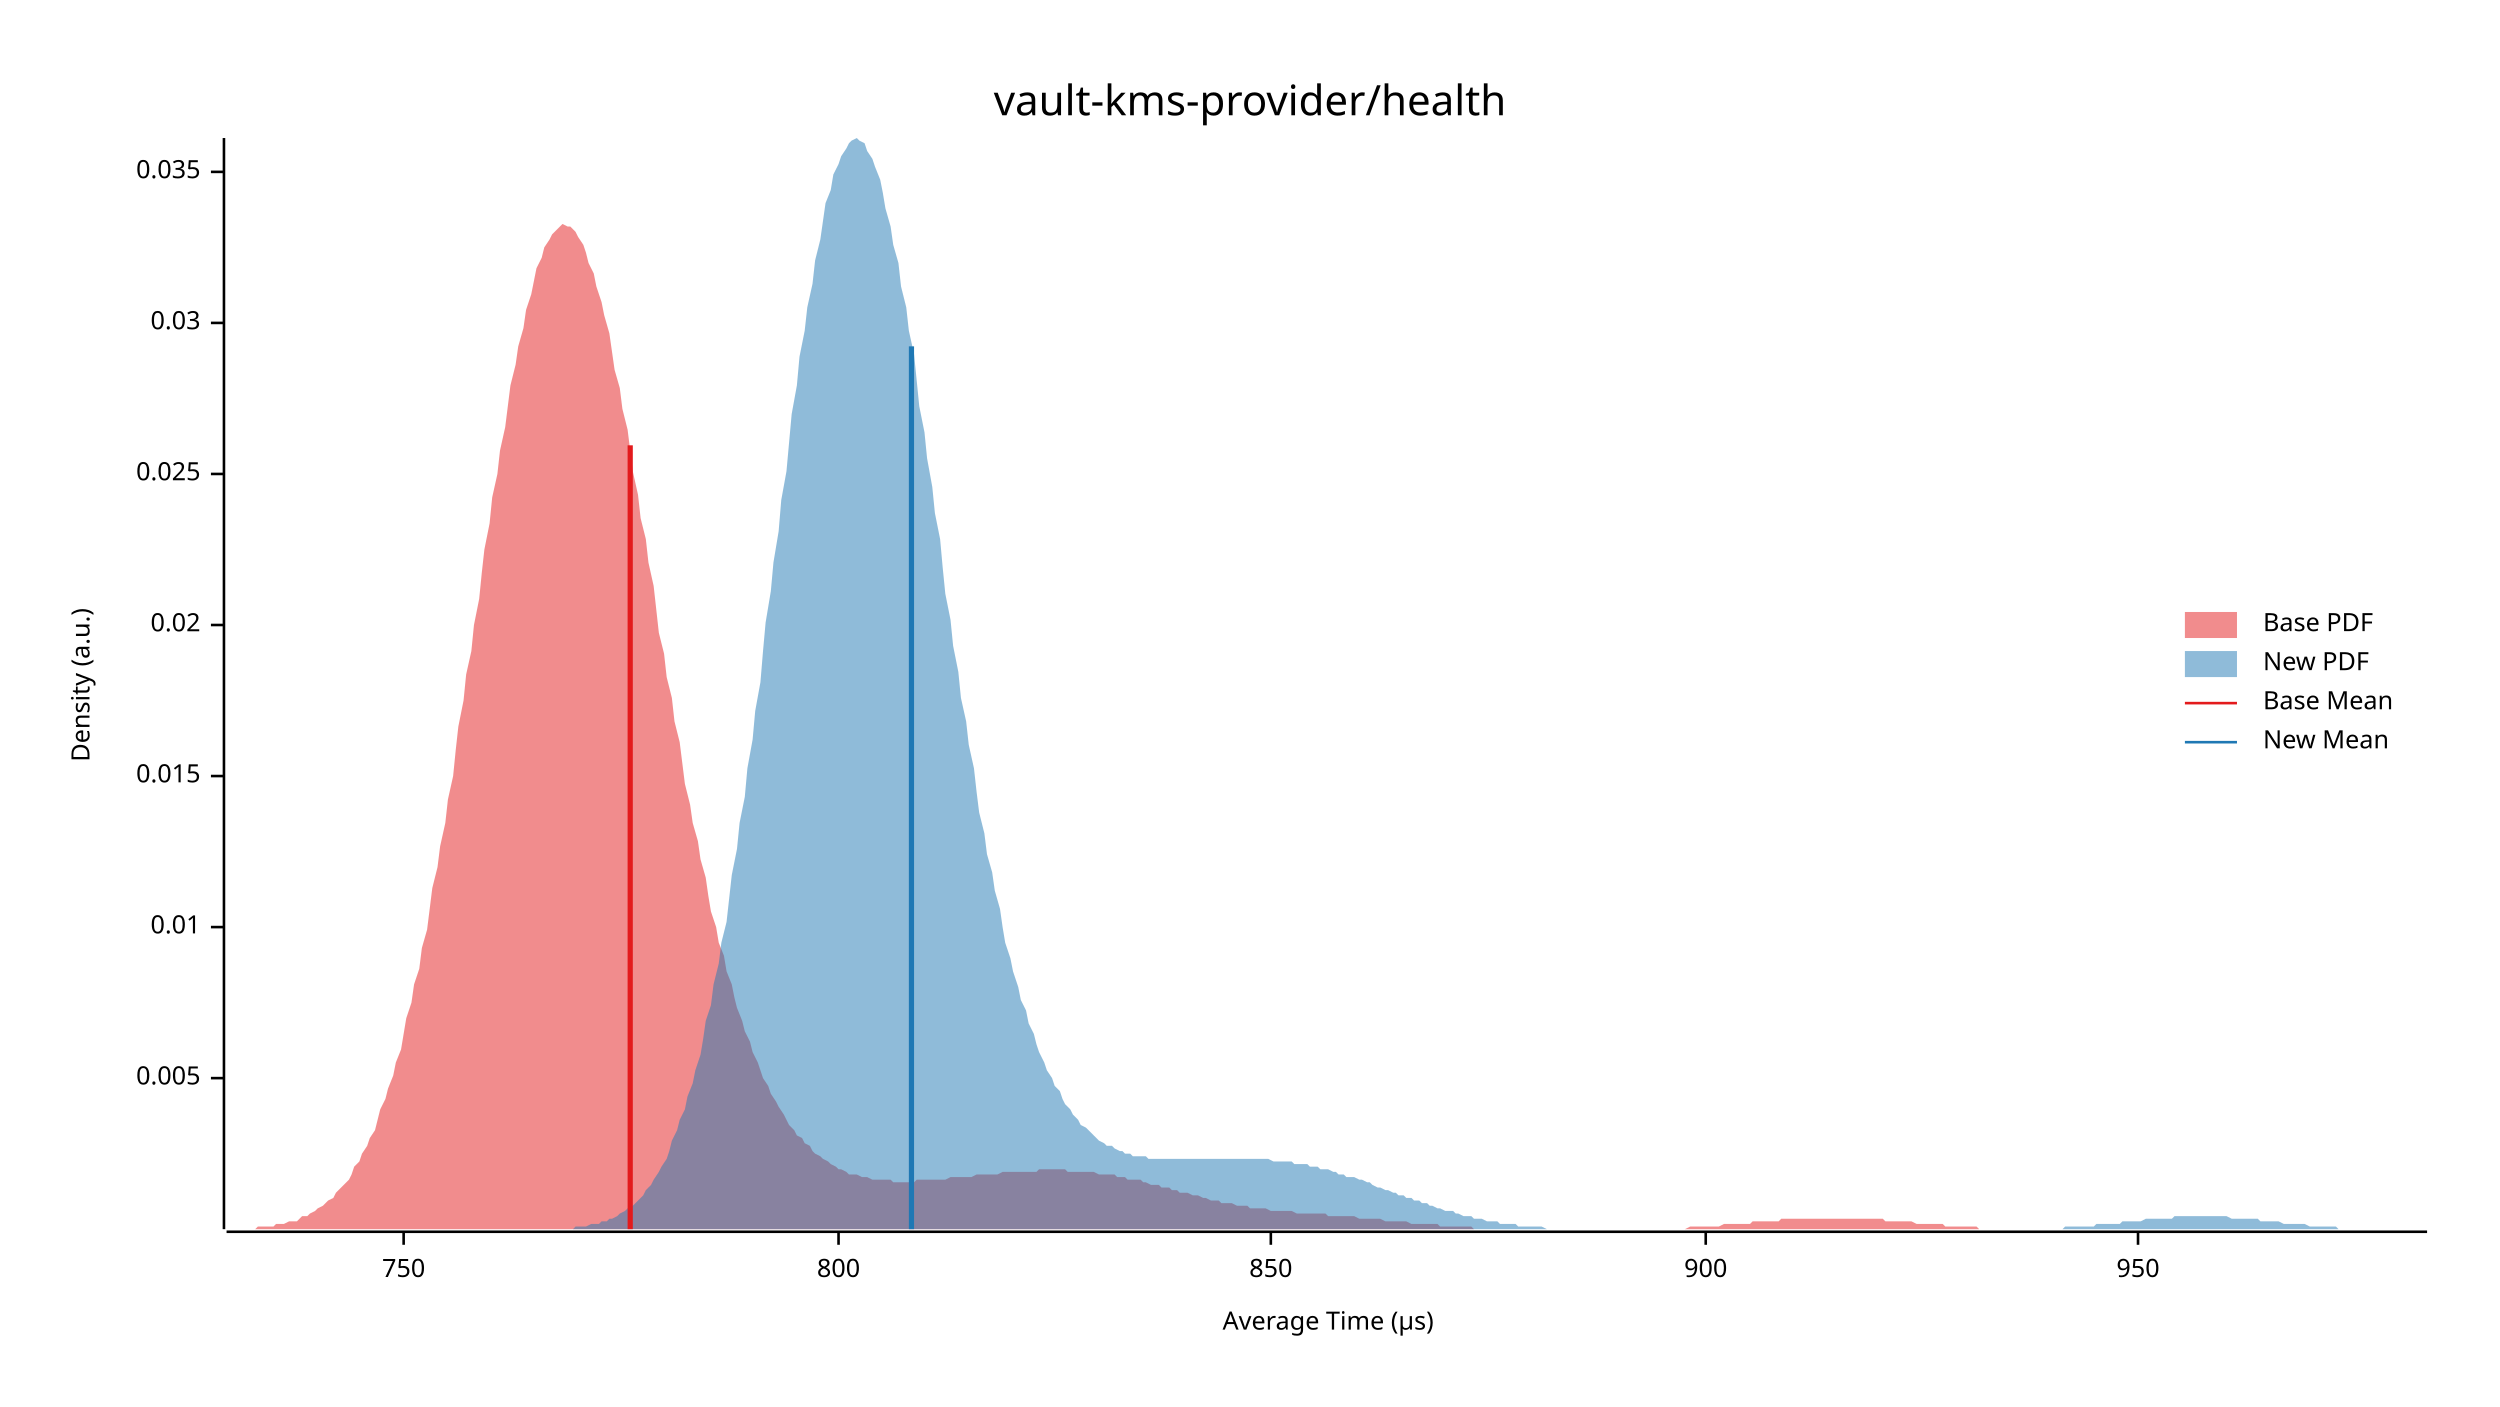
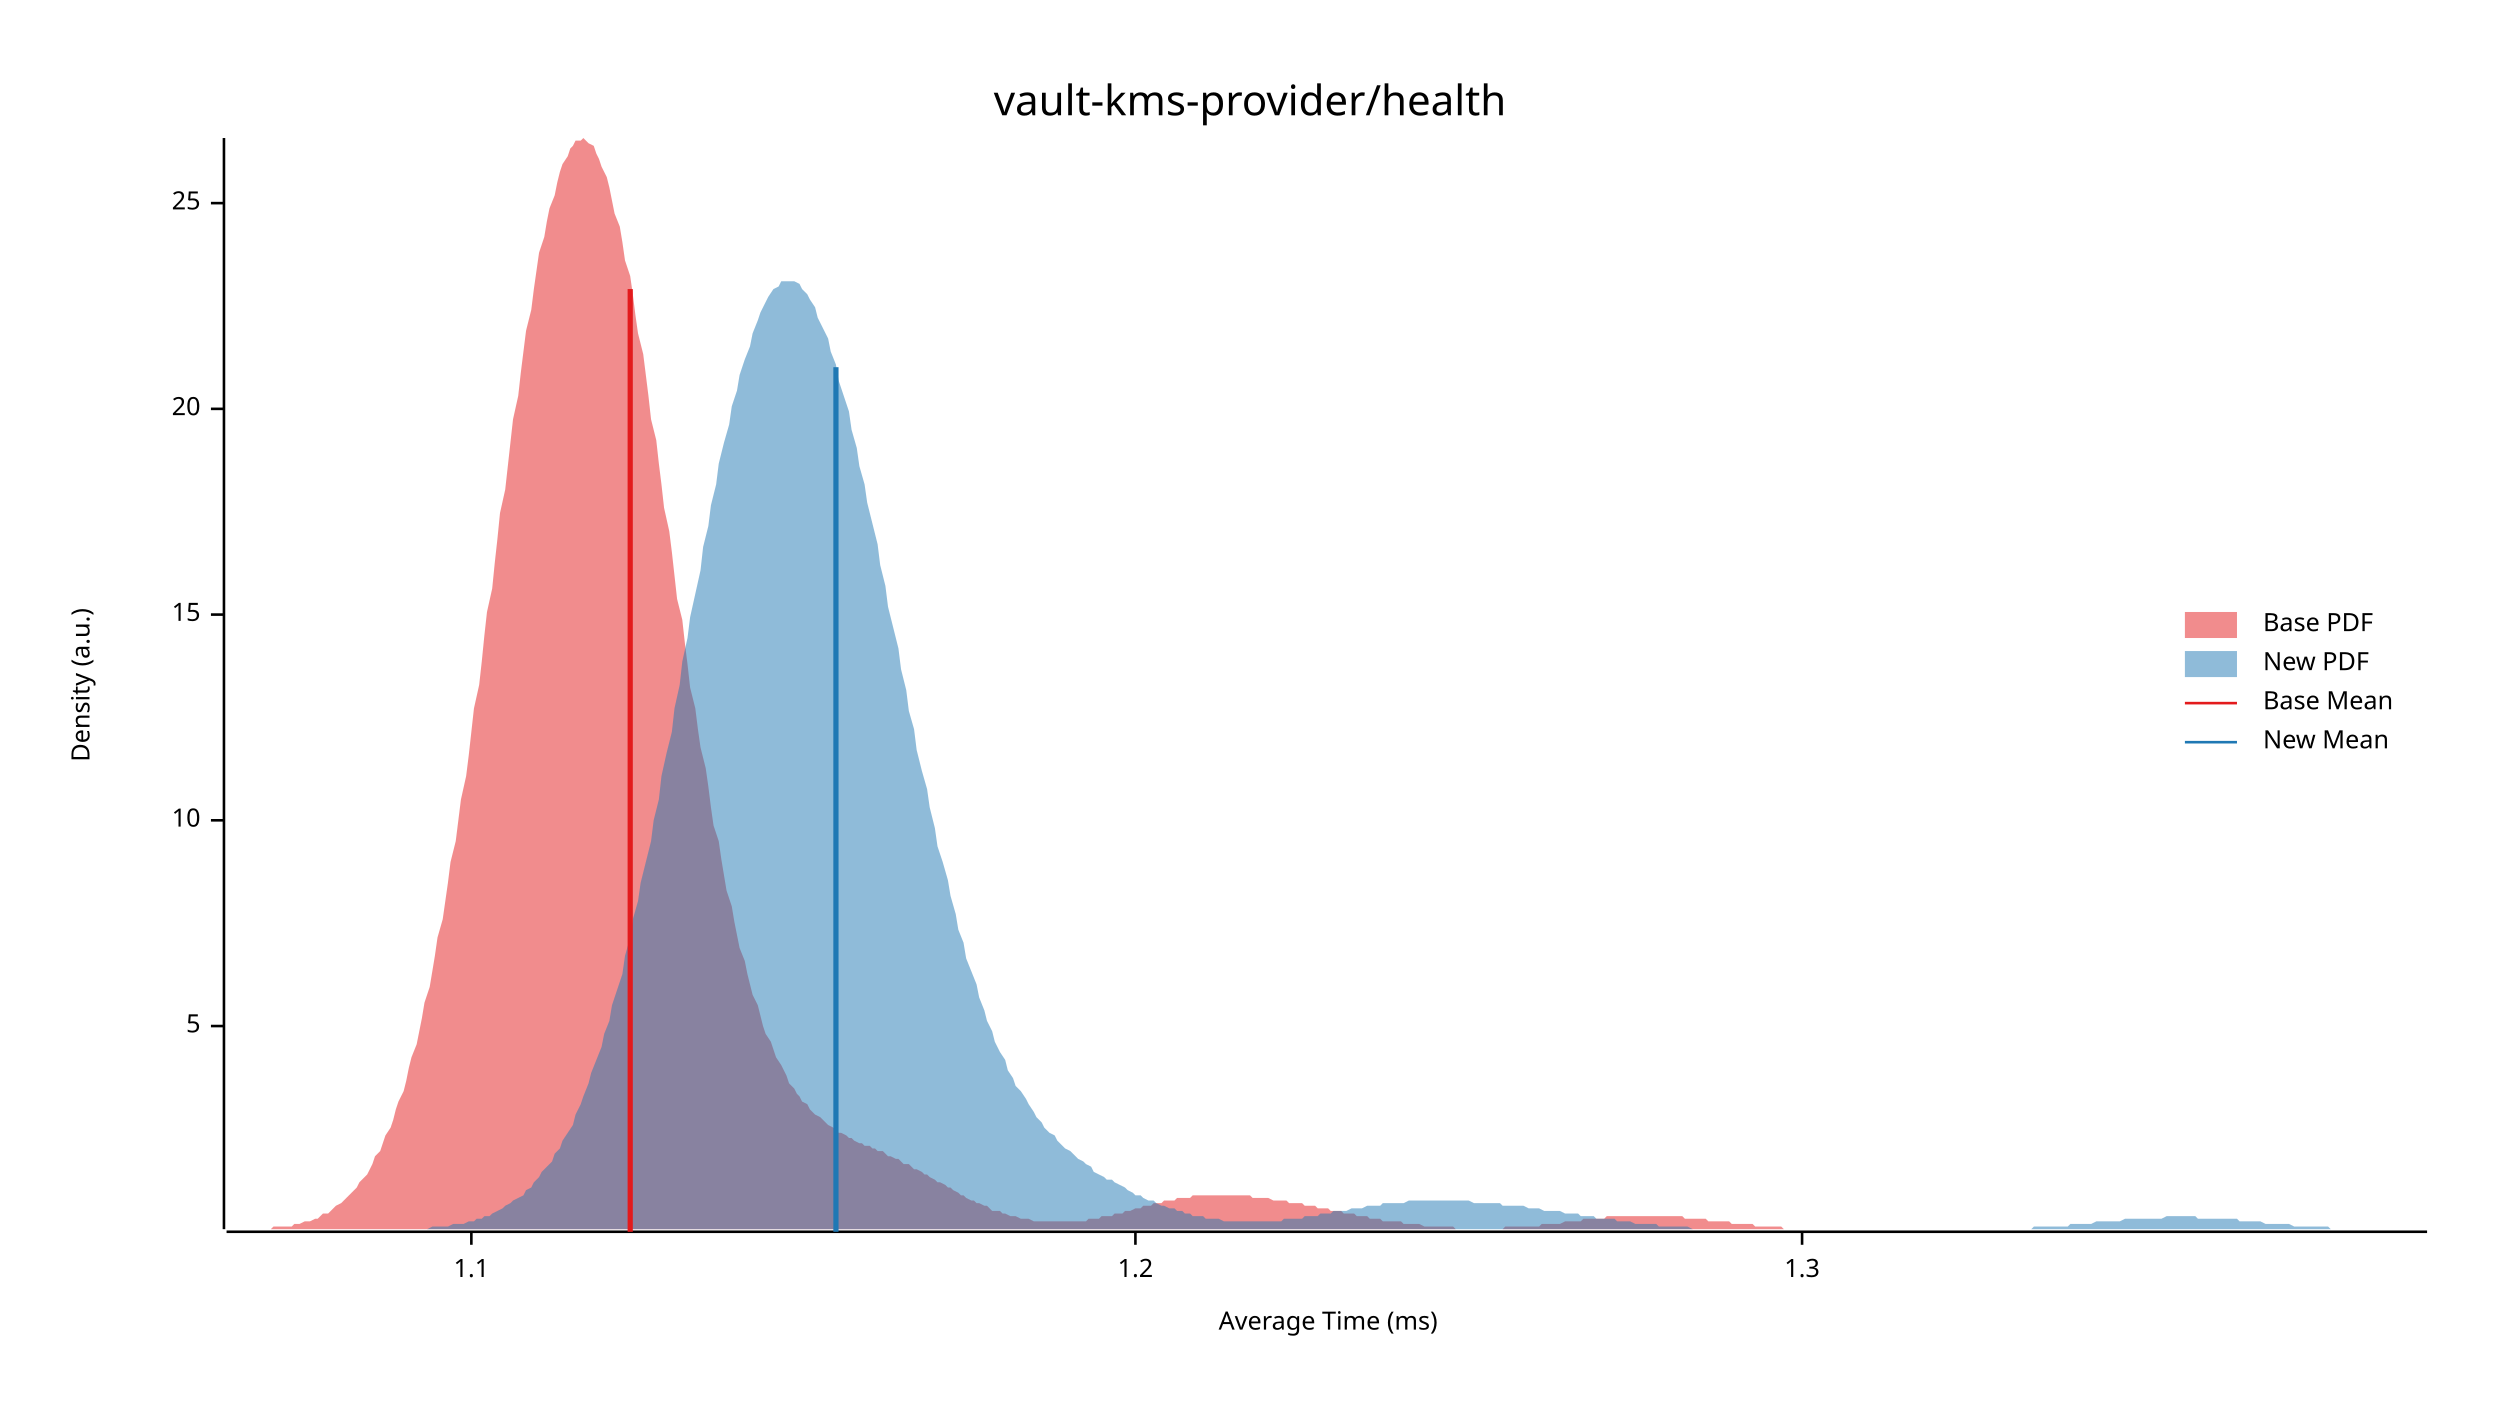
<svg xmlns="http://www.w3.org/2000/svg" width="960" height="540" viewBox="0 0 960 540">
  <text x="480" y="32" dy="0.76em" text-anchor="middle" font-family="sans-serif" font-size="16.129" opacity="1" fill="#000000">
vault-kms-provider/health
</text>
  <text x="27" y="263" dy="0.76em" text-anchor="middle" font-family="sans-serif" font-size="9.677" opacity="1" fill="#000000" transform="rotate(270, 27, 263)">
Density (a.u.)
</text>
  <text x="510" y="513" dy="-0.5ex" text-anchor="middle" font-family="sans-serif" font-size="9.677" opacity="1" fill="#000000">
- Average Time (µs)
+ Average Time (ms)
</text>
  <polyline fill="none" opacity="1" stroke="#000000" stroke-width="1" points="86,53 86,472 " />
-   <text x="77" y="414" dy="0.5ex" text-anchor="end" font-family="sans-serif" font-size="9.677" opacity="1" fill="#000000">
- 0.005
+   <text x="77" y="394" dy="0.5ex" text-anchor="end" font-family="sans-serif" font-size="9.677" opacity="1" fill="#000000">
+ 5
</text>
-   <polyline fill="none" opacity="1" stroke="#000000" stroke-width="1" points="81,414 86,414 " />
-   <text x="77" y="356" dy="0.5ex" text-anchor="end" font-family="sans-serif" font-size="9.677" opacity="1" fill="#000000">
- 0.01
+   <polyline fill="none" opacity="1" stroke="#000000" stroke-width="1" points="81,394 86,394 " />
+   <text x="77" y="315" dy="0.5ex" text-anchor="end" font-family="sans-serif" font-size="9.677" opacity="1" fill="#000000">
+ 10
</text>
-   <polyline fill="none" opacity="1" stroke="#000000" stroke-width="1" points="81,356 86,356 " />
-   <text x="77" y="298" dy="0.5ex" text-anchor="end" font-family="sans-serif" font-size="9.677" opacity="1" fill="#000000">
- 0.015
+   <polyline fill="none" opacity="1" stroke="#000000" stroke-width="1" points="81,315 86,315 " />
+   <text x="77" y="236" dy="0.5ex" text-anchor="end" font-family="sans-serif" font-size="9.677" opacity="1" fill="#000000">
+ 15
</text>
-   <polyline fill="none" opacity="1" stroke="#000000" stroke-width="1" points="81,298 86,298 " />
-   <text x="77" y="240" dy="0.5ex" text-anchor="end" font-family="sans-serif" font-size="9.677" opacity="1" fill="#000000">
- 0.02
+   <polyline fill="none" opacity="1" stroke="#000000" stroke-width="1" points="81,236 86,236 " />
+   <text x="77" y="157" dy="0.5ex" text-anchor="end" font-family="sans-serif" font-size="9.677" opacity="1" fill="#000000">
+ 20
</text>
-   <polyline fill="none" opacity="1" stroke="#000000" stroke-width="1" points="81,240 86,240 " />
-   <text x="77" y="182" dy="0.5ex" text-anchor="end" font-family="sans-serif" font-size="9.677" opacity="1" fill="#000000">
- 0.025
+   <polyline fill="none" opacity="1" stroke="#000000" stroke-width="1" points="81,157 86,157 " />
+   <text x="77" y="78" dy="0.5ex" text-anchor="end" font-family="sans-serif" font-size="9.677" opacity="1" fill="#000000">
+ 25
</text>
-   <polyline fill="none" opacity="1" stroke="#000000" stroke-width="1" points="81,182 86,182 " />
-   <text x="77" y="124" dy="0.5ex" text-anchor="end" font-family="sans-serif" font-size="9.677" opacity="1" fill="#000000">
- 0.03
+   <polyline fill="none" opacity="1" stroke="#000000" stroke-width="1" points="81,78 86,78 " />
+   <polyline fill="none" opacity="1" stroke="#000000" stroke-width="1" points="87,473 932,473 " />
+   <text x="181" y="483" dy="0.76em" text-anchor="middle" font-family="sans-serif" font-size="9.677" opacity="1" fill="#000000">
+ 1.1
</text>
-   <polyline fill="none" opacity="1" stroke="#000000" stroke-width="1" points="81,124 86,124 " />
-   <text x="77" y="66" dy="0.5ex" text-anchor="end" font-family="sans-serif" font-size="9.677" opacity="1" fill="#000000">
- 0.035
+   <polyline fill="none" opacity="1" stroke="#000000" stroke-width="1" points="181,473 181,478 " />
+   <text x="436" y="483" dy="0.76em" text-anchor="middle" font-family="sans-serif" font-size="9.677" opacity="1" fill="#000000">
+ 1.2
</text>
-   <polyline fill="none" opacity="1" stroke="#000000" stroke-width="1" points="81,66 86,66 " />
-   <polyline fill="none" opacity="1" stroke="#000000" stroke-width="1" points="87,473 932,473 " />
-   <text x="155" y="483" dy="0.76em" text-anchor="middle" font-family="sans-serif" font-size="9.677" opacity="1" fill="#000000">
- 750
+   <polyline fill="none" opacity="1" stroke="#000000" stroke-width="1" points="436,473 436,478 " />
+   <text x="692" y="483" dy="0.76em" text-anchor="middle" font-family="sans-serif" font-size="9.677" opacity="1" fill="#000000">
+ 1.3
</text>
-   <polyline fill="none" opacity="1" stroke="#000000" stroke-width="1" points="155,473 155,478 " />
-   <text x="322" y="483" dy="0.76em" text-anchor="middle" font-family="sans-serif" font-size="9.677" opacity="1" fill="#000000">
- 800
- </text>
-   <polyline fill="none" opacity="1" stroke="#000000" stroke-width="1" points="322,473 322,478 " />
-   <text x="488" y="483" dy="0.76em" text-anchor="middle" font-family="sans-serif" font-size="9.677" opacity="1" fill="#000000">
- 850
- </text>
-   <polyline fill="none" opacity="1" stroke="#000000" stroke-width="1" points="488,473 488,478 " />
-   <text x="655" y="483" dy="0.76em" text-anchor="middle" font-family="sans-serif" font-size="9.677" opacity="1" fill="#000000">
- 900
- </text>
-   <polyline fill="none" opacity="1" stroke="#000000" stroke-width="1" points="655,473 655,478 " />
-   <text x="821" y="483" dy="0.76em" text-anchor="middle" font-family="sans-serif" font-size="9.677" opacity="1" fill="#000000">
- 950
- </text>
-   <polyline fill="none" opacity="1" stroke="#000000" stroke-width="1" points="821,473 821,478 " />
-   <polygon opacity="0.5" fill="#E31A1C" points="87,472 88,472 89,472 91,472 92,472 94,472 95,472 96,472 98,472 99,471 101,471 102,471 104,471 105,471 106,470 108,470 109,470 111,469 112,469 114,469 115,468 116,467 118,467 119,466 121,465 122,464 124,463 125,462 126,461 128,460 129,458 131,456 132,455 134,453 135,451 136,448 138,446 139,443 141,440 142,437 144,434 145,430 146,426 148,422 149,418 151,413 152,408 154,403 155,397 156,391 158,385 159,378 161,372 162,364 164,357 165,349 166,341 168,333 169,325 171,316 172,307 174,298 175,288 176,279 178,269 179,259 181,250 182,240 184,230 185,220 186,211 188,201 189,191 191,182 192,173 194,164 195,156 196,148 198,140 199,133 201,126 202,119 204,113 205,108 206,103 208,99 209,95 211,92 212,90 214,88 215,87 216,86 218,87 219,87 221,89 222,91 224,94 225,97 226,101 228,105 229,110 231,116 232,121 234,128 235,135 236,142 238,149 239,157 241,165 242,173 243,181 245,190 246,199 248,207 249,216 251,225 252,234 253,243 255,251 256,260 258,268 259,277 261,285 262,293 263,301 265,309 266,316 268,323 269,330 271,337 272,344 273,350 275,356 276,362 278,367 279,373 281,378 282,383 283,387 285,392 286,396 288,400 289,404 291,408 292,411 293,414 295,417 296,420 298,423 299,425 301,428 302,430 303,432 305,434 306,436 308,437 309,439 311,440 312,442 313,443 315,444 316,445 318,446 319,447 321,448 322,449 323,449 325,450 326,451 328,451 329,451 331,452 332,452 333,452 335,453 336,453 338,453 339,453 341,453 342,453 343,454 345,454 346,454 348,454 349,454 351,454 352,453 353,453 355,453 356,453 358,453 359,453 361,453 362,453 363,453 365,452 366,452 368,452 369,452 371,452 372,452 373,452 375,451 376,451 378,451 379,451 381,451 382,451 383,451 385,450 386,450 388,450 389,450 390,450 392,450 393,450 395,450 396,450 398,450 399,449 400,449 402,449 403,449 405,449 406,449 408,449 409,449 410,450 412,450 413,450 415,450 416,450 418,450 419,450 420,450 422,451 423,451 425,451 426,451 428,451 429,452 430,452 432,452 433,453 435,453 436,453 438,453 439,454 440,454 442,455 443,455 445,455 446,456 448,456 449,456 450,457 452,457 453,458 455,458 456,458 458,459 459,459 460,459 462,460 463,460 465,461 466,461 468,461 469,462 470,462 472,462 473,462 475,463 476,463 478,463 479,463 480,464 482,464 483,464 485,464 486,464 488,465 489,465 490,465 492,465 493,465 495,465 496,465 498,466 499,466 500,466 502,466 503,466 505,466 506,466 508,466 509,466 510,467 512,467 513,467 515,467 516,467 518,467 519,467 520,467 522,468 523,468 525,468 526,468 528,468 529,468 530,468 532,469 533,469 535,469 536,469 537,469 539,469 540,469 542,470 543,470 545,470 546,470 547,470 549,470 550,470 552,470 553,471 555,471 556,471 557,471 559,471 560,471 562,471 563,471 565,471 566,472 567,472 569,472 570,472 572,472 573,472 575,472 576,472 577,472 579,472 580,472 582,472 583,472 585,472 586,472 587,472 589,472 590,472 592,472 593,472 595,472 596,472 597,472 599,472 600,472 602,472 603,472 605,472 606,472 607,472 609,472 610,472 612,472 613,472 615,472 616,472 617,472 619,472 620,472 622,472 623,472 625,472 626,472 627,472 629,472 630,472 632,472 633,472 635,472 636,472 637,472 639,472 640,472 642,472 643,472 645,472 646,472 647,472 649,471 650,471 652,471 653,471 655,471 656,471 657,471 659,471 660,471 662,470 663,470 665,470 666,470 667,470 669,470 670,470 672,470 673,469 675,469 676,469 677,469 679,469 680,469 682,469 683,469 684,468 686,468 687,468 689,468 690,468 692,468 693,468 694,468 696,468 697,468 699,468 700,468 702,468 703,468 704,468 706,468 707,468 709,468 710,468 712,468 713,468 714,468 716,468 717,468 719,468 720,468 722,468 723,468 724,469 726,469 727,469 729,469 730,469 732,469 733,469 734,469 736,470 737,470 739,470 740,470 742,470 743,470 744,470 746,470 747,471 749,471 750,471 752,471 753,471 754,471 756,471 757,471 759,471 760,472 762,472 763,472 764,472 766,472 767,472 769,472 770,472 772,472 773,472 774,472 776,472 777,472 779,472 780,472 782,472 783,472 784,472 786,472 787,472 789,472 790,472 792,472 793,472 794,472 796,472 797,472 799,472 799,472 87,472 " />
-   <polygon opacity="0.5" fill="#1F78B4" points="214,472 215,472 217,472 218,472 220,472 221,471 223,471 224,471 225,471 227,470 228,470 230,470 231,469 233,469 234,468 235,468 237,467 238,466 240,465 241,464 243,463 244,462 246,460 247,459 248,457 250,455 251,453 253,450 254,448 256,445 257,442 258,438 260,434 261,430 263,426 264,421 266,416 267,411 269,405 270,399 271,392 273,386 274,378 276,370 277,362 279,354 280,345 281,336 283,326 284,316 286,306 287,295 289,284 290,273 292,262 293,250 294,239 296,227 297,216 299,204 300,192 302,181 303,170 304,159 306,148 307,137 309,127 310,118 312,109 313,100 315,92 316,85 317,78 319,73 320,67 322,63 323,60 325,57 326,55 327,54 329,53 330,54 332,55 333,58 335,61 336,64 338,69 339,74 340,80 342,87 343,94 345,101 346,110 348,118 349,127 351,136 352,146 353,156 355,166 356,176 358,187 359,197 361,207 362,218 363,228 365,238 366,248 368,258 369,268 371,277 372,286 374,295 375,304 376,312 378,320 379,328 381,335 382,342 384,349 385,356 386,362 388,368 389,373 391,379 392,384 394,388 395,393 397,397 398,401 399,404 401,408 402,411 404,414 405,417 407,419 408,422 409,424 411,426 412,428 414,430 415,432 417,433 418,434 420,436 421,437 422,438 424,439 425,440 427,440 428,441 430,442 431,442 432,443 434,443 435,444 437,444 438,444 440,444 441,445 443,445 444,445 445,445 447,445 448,445 450,445 451,445 453,445 454,445 455,445 457,445 458,445 460,445 461,445 463,445 464,445 466,445 467,445 468,445 470,445 471,445 473,445 474,445 476,445 477,445 478,445 480,445 481,445 483,445 484,445 486,445 487,445 489,446 490,446 491,446 493,446 494,446 496,446 497,447 499,447 500,447 502,447 503,448 504,448 506,448 507,449 509,449 510,449 512,450 513,450 514,451 516,451 517,452 519,452 520,452 522,453 523,453 525,454 526,454 527,455 529,456 530,456 532,457 533,457 535,458 536,458 537,459 539,459 540,460 542,460 543,461 545,461 546,462 548,462 549,463 550,463 552,464 553,464 555,465 556,465 558,465 559,466 560,466 562,467 563,467 565,467 566,468 568,468 569,468 571,469 572,469 573,469 575,469 576,470 578,470 579,470 581,470 582,470 583,471 585,471 586,471 588,471 589,471 591,471 592,471 594,472 595,472 596,472 598,472 599,472 601,472 602,472 604,472 605,472 606,472 608,472 609,472 611,472 612,472 614,472 615,472 617,472 618,472 619,472 621,472 622,472 624,472 625,472 627,472 628,472 629,472 631,472 632,472 634,472 635,472 637,472 638,472 640,472 641,472 642,472 644,472 645,472 647,472 648,472 650,472 651,472 653,472 654,472 655,472 657,472 658,472 660,472 661,472 663,472 664,472 665,472 667,472 668,472 670,472 671,472 673,472 674,472 676,472 677,472 678,472 680,472 681,472 683,472 684,472 686,472 687,472 688,472 690,472 691,472 693,472 694,472 696,472 697,472 699,472 700,472 701,472 703,472 704,472 706,472 707,472 709,472 710,472 711,472 713,472 714,472 716,472 717,472 719,472 720,472 722,472 723,472 724,472 726,472 727,472 729,472 730,472 732,472 733,472 734,472 736,472 737,472 739,472 740,472 742,472 743,472 745,472 746,472 747,472 749,472 750,472 752,472 753,472 755,472 756,472 757,472 759,472 760,472 762,472 763,472 765,472 766,472 768,472 769,472 770,472 772,472 773,472 775,472 776,472 778,472 779,472 780,472 782,472 783,472 785,472 786,472 788,472 789,472 791,472 792,472 793,471 795,471 796,471 798,471 799,471 801,471 802,471 804,471 805,470 806,470 808,470 809,470 811,470 812,470 814,470 815,469 816,469 818,469 819,469 821,469 822,469 824,468 825,468 827,468 828,468 829,468 831,468 832,468 834,468 835,467 837,467 838,467 839,467 841,467 842,467 844,467 845,467 847,467 848,467 850,467 851,467 852,467 854,467 855,467 857,468 858,468 860,468 861,468 862,468 864,468 865,468 867,468 868,469 870,469 871,469 873,469 874,469 875,469 877,470 878,470 880,470 881,470 883,470 884,470 885,470 887,471 888,471 890,471 891,471 893,471 894,471 896,471 897,471 898,472 900,472 901,472 903,472 904,472 906,472 907,472 908,472 910,472 911,472 913,472 914,472 916,472 917,472 919,472 920,472 921,472 923,472 924,472 926,472 927,472 929,472 930,472 932,472 932,472 214,472 " />
-   <polyline fill="none" opacity="1" stroke="#E31A1C" stroke-width="2" points="242,472 242,171 " />
-   <polyline fill="none" opacity="1" stroke="#1F78B4" stroke-width="2" points="350,472 350,133 " />
+   <polyline fill="none" opacity="1" stroke="#000000" stroke-width="1" points="692,473 692,478 " />
+   <polygon opacity="0.5" fill="#E31A1C" points="87,472 88,472 89,472 90,472 92,472 93,472 94,472 95,472 97,472 98,472 99,472 100,472 102,472 103,472 104,472 105,471 107,471 108,471 109,471 110,471 112,471 113,470 114,470 115,470 117,469 118,469 119,469 121,468 122,468 123,467 124,466 126,466 127,465 128,464 129,463 131,462 132,461 133,460 134,459 136,457 137,456 138,454 139,453 141,451 142,449 143,447 144,444 146,442 147,439 148,436 150,433 151,430 152,426 153,423 155,419 156,415 157,410 158,406 160,401 161,396 162,391 163,385 165,379 166,373 167,367 168,360 170,353 171,346 172,339 173,331 175,323 176,315 177,307 179,298 180,290 181,281 182,272 184,263 185,254 186,244 187,235 189,226 190,216 191,207 192,197 194,188 195,179 196,170 197,161 199,152 200,143 201,135 202,127 204,119 205,111 206,104 207,97 209,91 210,85 211,80 213,75 214,70 215,66 216,63 218,60 219,57 220,56 221,54 223,54 224,53 225,54 226,55 228,56 229,59 230,61 231,64 233,68 234,72 235,77 236,82 238,87 239,93 240,100 242,106 243,113 244,121 245,128 247,136 248,144 249,152 250,161 252,169 253,178 254,186 255,195 257,204 258,212 259,221 260,230 262,238 263,247 264,255 265,264 267,272 268,280 269,287 271,295 272,302 273,310 274,317 276,323 277,330 278,336 279,342 281,348 282,354 283,359 284,364 286,369 287,374 288,378 289,382 291,386 292,390 293,394 294,397 296,400 297,403 298,406 300,409 301,411 302,413 303,416 305,418 306,420 307,421 308,423 310,424 311,426 312,427 313,428 315,429 316,430 317,431 318,432 320,433 321,434 322,435 323,435 325,436 326,437 327,437 328,438 330,439 331,439 332,440 334,440 335,441 336,441 337,442 339,442 340,443 341,444 342,444 344,445 345,445 346,446 347,447 349,447 350,448 351,449 352,449 354,450 355,451 356,451 357,452 359,453 360,454 361,454 363,455 364,456 365,456 366,457 368,458 369,459 370,459 371,460 373,461 374,461 375,462 376,462 378,463 379,463 380,464 381,465 383,465 384,465 385,466 386,466 388,467 389,467 390,467 392,468 393,468 394,468 395,468 397,469 398,469 399,469 400,469 402,469 403,469 404,469 405,469 407,469 408,469 409,469 410,469 412,469 413,469 414,469 415,469 417,469 418,468 419,468 420,468 422,468 423,467 424,467 426,467 427,467 428,466 429,466 431,466 432,465 433,465 434,465 436,464 437,464 438,464 439,463 441,463 442,463 443,462 444,462 446,462 447,461 448,461 449,461 451,461 452,460 453,460 455,460 456,460 457,460 458,459 460,459 461,459 462,459 463,459 465,459 466,459 467,459 468,459 470,459 471,459 472,459 473,459 475,459 476,459 477,459 478,459 480,459 481,460 482,460 484,460 485,460 486,460 487,460 489,461 490,461 491,461 492,461 494,461 495,462 496,462 497,462 499,462 500,462 501,463 502,463 504,463 505,463 506,464 507,464 509,464 510,464 511,465 513,465 514,465 515,465 516,466 518,466 519,466 520,466 521,467 523,467 524,467 525,467 526,468 528,468 529,468 530,468 531,469 533,469 534,469 535,469 536,469 538,469 539,470 540,470 541,470 543,470 544,470 545,470 547,471 548,471 549,471 550,471 552,471 553,471 554,471 555,471 557,471 558,471 559,472 560,472 562,472 563,472 564,472 565,472 567,472 568,472 569,472 570,472 572,472 573,472 574,472 576,472 577,472 578,471 579,471 581,471 582,471 583,471 584,471 586,471 587,471 588,471 589,471 591,471 592,470 593,470 594,470 596,470 597,470 598,470 599,470 601,469 602,469 603,469 605,469 606,469 607,469 608,468 610,468 611,468 612,468 613,468 615,468 616,468 617,467 618,467 620,467 621,467 622,467 623,467 625,467 626,467 627,467 628,467 630,467 631,467 632,467 634,467 635,467 636,467 637,467 639,467 640,467 641,467 642,467 644,467 645,467 646,467 647,468 649,468 650,468 651,468 652,468 654,468 655,468 656,469 657,469 659,469 660,469 661,469 662,469 664,469 665,470 666,470 668,470 669,470 670,470 671,470 673,470 674,471 675,471 676,471 678,471 679,471 680,471 681,471 683,471 684,471 685,472 686,472 688,472 689,472 690,472 691,472 693,472 694,472 695,472 697,472 698,472 699,472 700,472 702,472 703,472 704,472 705,472 707,472 708,472 709,472 710,472 712,472 713,472 714,472 715,472 715,472 87,472 " />
+   <polygon opacity="0.5" fill="#1F78B4" points="142,472 144,472 145,472 147,472 148,472 150,472 152,472 153,472 155,472 156,472 158,472 159,472 161,472 163,472 164,472 166,471 167,471 169,471 170,471 172,471 174,470 175,470 177,470 178,470 180,469 182,469 183,468 185,468 186,467 188,467 189,466 191,465 193,464 194,463 196,462 197,461 199,460 201,459 202,457 204,456 205,454 207,452 208,450 210,448 212,446 213,443 215,441 216,438 218,435 220,432 221,428 223,424 224,421 226,416 227,412 229,407 231,402 232,397 234,392 235,386 237,380 239,374 240,367 242,360 243,353 245,346 246,339 248,331 250,323 251,315 253,307 254,298 256,289 258,281 259,272 261,263 262,254 264,245 265,237 267,228 269,219 270,210 272,202 273,194 275,186 276,178 278,170 280,163 281,156 283,150 284,144 286,138 288,133 289,128 291,123 292,120 294,116 295,114 297,111 299,110 300,108 302,108 303,108 305,108 307,109 308,111 310,113 311,115 313,118 314,122 316,126 318,130 319,135 321,140 322,146 324,152 326,158 327,165 329,172 330,179 332,186 333,193 335,201 337,209 338,217 340,225 341,233 343,241 345,249 346,257 348,265 349,273 351,280 352,288 354,296 356,303 357,310 359,318 360,325 362,331 364,338 365,344 367,351 368,357 370,362 371,368 373,373 375,378 376,383 378,388 379,392 381,396 382,400 384,404 386,407 387,411 389,414 390,417 392,419 394,422 395,424 397,427 398,429 400,431 401,433 403,435 405,436 406,438 408,440 409,441 411,442 413,444 414,445 416,446 417,447 419,448 420,450 422,451 424,452 425,453 427,453 428,454 430,455 432,456 433,457 435,458 436,459 438,459 439,460 441,461 443,461 444,462 446,463 447,463 449,464 451,464 452,465 454,465 455,466 457,466 458,467 460,467 462,467 463,468 465,468 466,468 468,468 470,469 471,469 473,469 474,469 476,469 477,469 479,469 481,469 482,469 484,469 485,469 487,469 489,469 490,469 492,469 493,468 495,468 496,468 498,468 500,468 501,467 503,467 504,467 506,467 507,466 509,466 511,466 512,465 514,465 515,465 517,465 519,464 520,464 522,464 523,464 525,463 526,463 528,463 530,463 531,462 533,462 534,462 536,462 538,462 539,462 541,461 542,461 544,461 545,461 547,461 549,461 550,461 552,461 553,461 555,461 557,461 558,461 560,461 561,461 563,461 564,461 566,462 568,462 569,462 571,462 572,462 574,462 576,462 577,463 579,463 580,463 582,463 583,463 585,463 587,464 588,464 590,464 591,464 593,465 595,465 596,465 598,465 599,465 601,466 602,466 604,466 606,466 607,467 609,467 610,467 612,467 613,468 615,468 617,468 618,468 620,468 621,469 623,469 625,469 626,469 628,470 629,470 631,470 632,470 634,470 636,470 637,471 639,471 640,471 642,471 644,471 645,471 647,471 648,471 650,472 651,472 653,472 655,472 656,472 658,472 659,472 661,472 663,472 664,472 666,472 667,472 669,472 670,472 672,472 674,472 675,472 677,472 678,472 680,472 682,472 683,472 685,472 686,472 688,472 689,472 691,472 693,472 694,472 696,472 697,472 699,472 701,472 702,472 704,472 705,472 707,472 708,472 710,472 712,472 713,472 715,472 716,472 718,472 719,472 721,472 723,472 724,472 726,472 727,472 729,472 731,472 732,472 734,472 735,472 737,472 738,472 740,472 742,472 743,472 745,472 746,472 748,472 750,472 751,472 753,472 754,472 756,472 757,472 759,472 761,472 762,472 764,472 765,472 767,472 769,472 770,472 772,472 773,472 775,472 776,472 778,472 780,472 781,471 783,471 784,471 786,471 788,471 789,471 791,471 792,471 794,471 795,470 797,470 799,470 800,470 802,470 803,470 805,469 807,469 808,469 810,469 811,469 813,469 814,469 816,468 818,468 819,468 821,468 822,468 824,468 825,468 827,468 829,468 830,468 832,467 833,467 835,467 837,467 838,467 840,467 841,467 843,467 844,468 846,468 848,468 849,468 851,468 852,468 854,468 856,468 857,468 859,468 860,469 862,469 863,469 865,469 867,469 868,469 870,470 871,470 873,470 875,470 876,470 878,470 879,470 881,471 882,471 884,471 886,471 887,471 889,471 890,471 892,471 894,471 895,472 897,472 898,472 900,472 901,472 903,472 905,472 906,472 908,472 909,472 911,472 913,472 914,472 916,472 917,472 919,472 920,472 922,472 924,472 925,472 927,472 928,472 930,472 932,472 932,472 142,472 " />
+   <polyline fill="none" opacity="1" stroke="#E31A1C" stroke-width="2" points="242,473 242,111 " />
+   <polyline fill="none" opacity="1" stroke="#1F78B4" stroke-width="2" points="321,473 321,141 " />
  <text x="869" y="235" dy="0.76em" text-anchor="start" font-family="sans-serif" font-size="9.677" opacity="1" fill="#000000">
Base PDF
</text>
  <text x="869" y="250" dy="0.76em" text-anchor="start" font-family="sans-serif" font-size="9.677" opacity="1" fill="#000000">
New PDF
</text>
  <text x="869" y="265" dy="0.76em" text-anchor="start" font-family="sans-serif" font-size="9.677" opacity="1" fill="#000000">
Base Mean
</text>
  <text x="869" y="280" dy="0.76em" text-anchor="start" font-family="sans-serif" font-size="9.677" opacity="1" fill="#000000">
New Mean
</text>
  <rect x="839" y="235" width="20" height="10" opacity="0.5" fill="#E31A1C" stroke="none" />
  <rect x="839" y="250" width="20" height="10" opacity="0.5" fill="#1F78B4" stroke="none" />
  <polyline fill="none" opacity="1" stroke="#E31A1C" stroke-width="1" points="839,270 859,270 " />
  <polyline fill="none" opacity="1" stroke="#1F78B4" stroke-width="1" points="839,285 859,285 " />
</svg>
